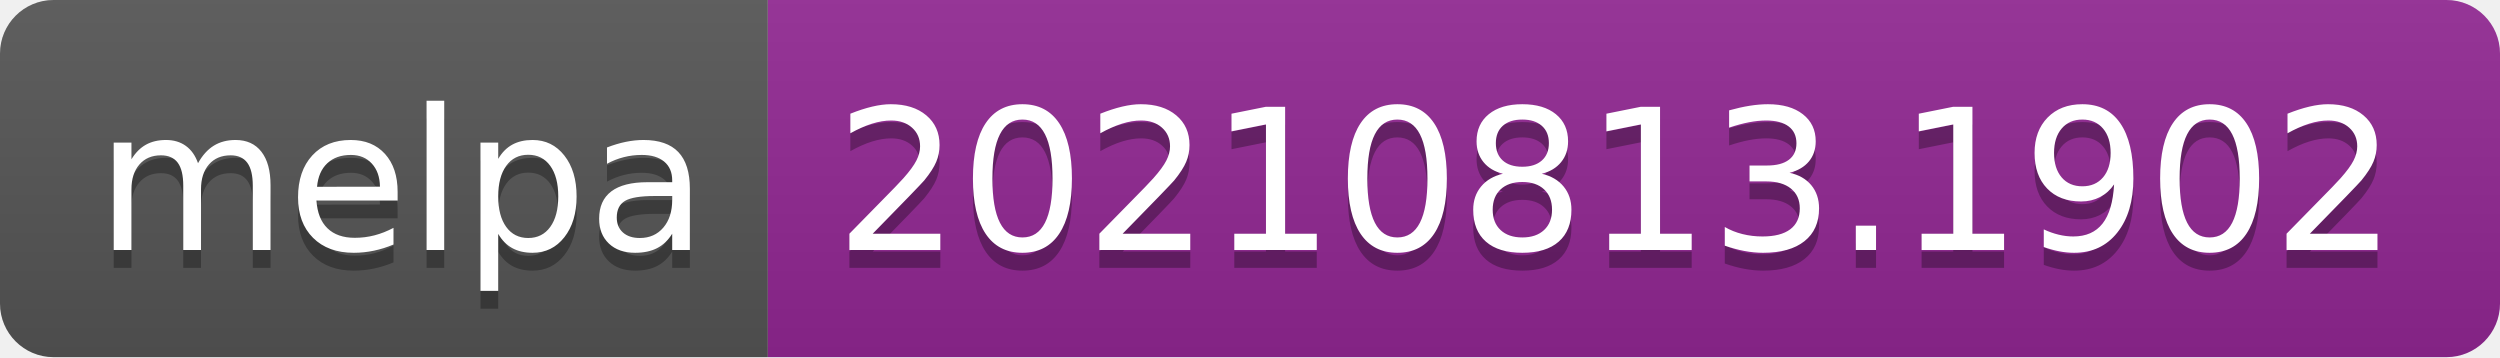
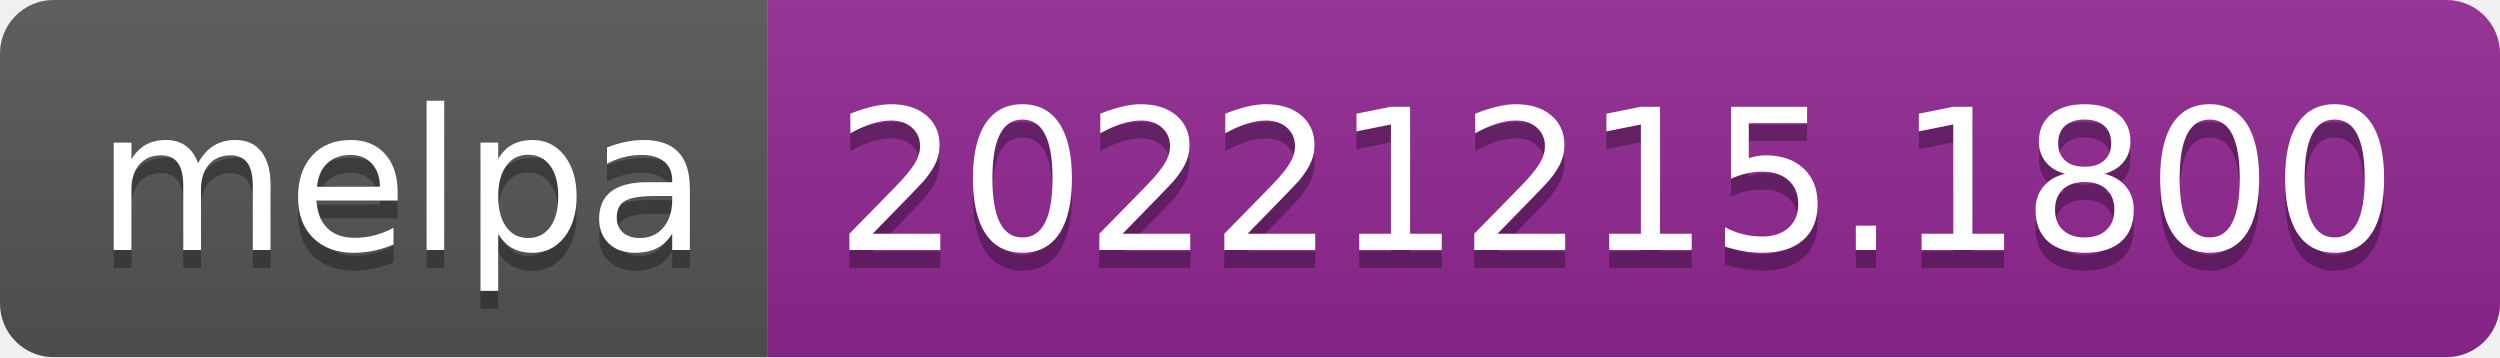
- <svg xmlns="http://www.w3.org/2000/svg" width="140" height="20" role="img" aria-label="melpa: 20210813.1902">
+ <svg xmlns="http://www.w3.org/2000/svg" width="140" height="20" role="img" aria-label="melpa: 20221215.1800">
  <linearGradient id="s" x2="0" y2="100%">
    <stop offset="0" stop-color="#bbb" stop-opacity=".1" />
    <stop offset="1" stop-opacity=".1" />
  </linearGradient>
  <clipPath id="r">
    <rect width="140" height="20" rx="3" fill="#fff" />
  </clipPath>
  <g clip-path="url(#r)">
    <rect width="43" height="20" fill="#555" />
    <rect x="43" width="97" height="20" fill="#922793" />
    <rect width="140" height="20" fill="url(#s)" />
  </g>
  <g fill="#fff" text-anchor="middle" font-family="Verdana,Geneva,DejaVu Sans,sans-serif" text-rendering="geometricPrecision" font-size="110">
    <text aria-hidden="true" x="225" y="150" fill="#010101" fill-opacity=".3" transform="scale(.1)" textLength="330">melpa</text>
    <text x="225" y="140" transform="scale(.1)" fill="#fff" textLength="330">melpa</text>
-     <text aria-hidden="true" x="905" y="150" fill="#010101" fill-opacity=".3" transform="scale(.1)" textLength="870">20210813.1902</text>
-     <text x="905" y="140" transform="scale(.1)" fill="#fff" textLength="870">20210813.1902</text>
+     <text aria-hidden="true" x="905" y="150" fill="#010101" fill-opacity=".3" transform="scale(.1)" textLength="870">20221215.1800</text>
+     <text x="905" y="140" transform="scale(.1)" fill="#fff" textLength="870">20221215.1800</text>
  </g>
</svg>
